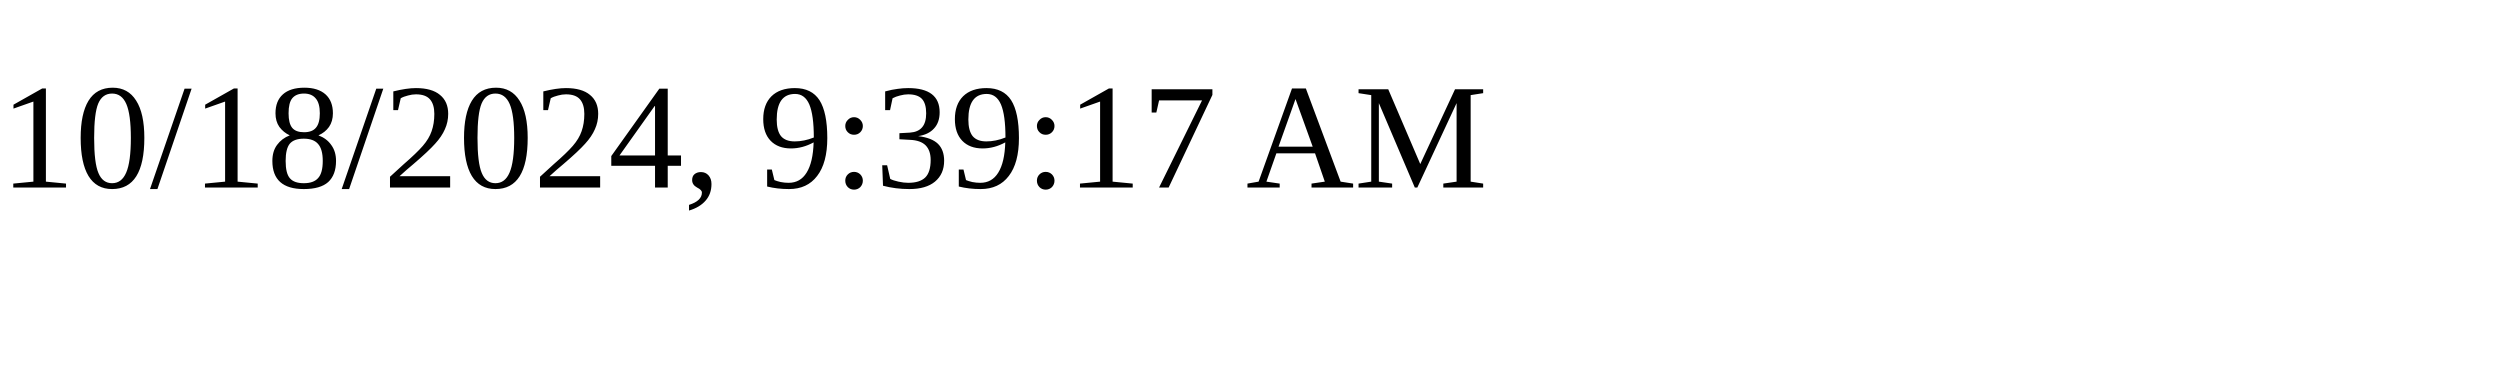
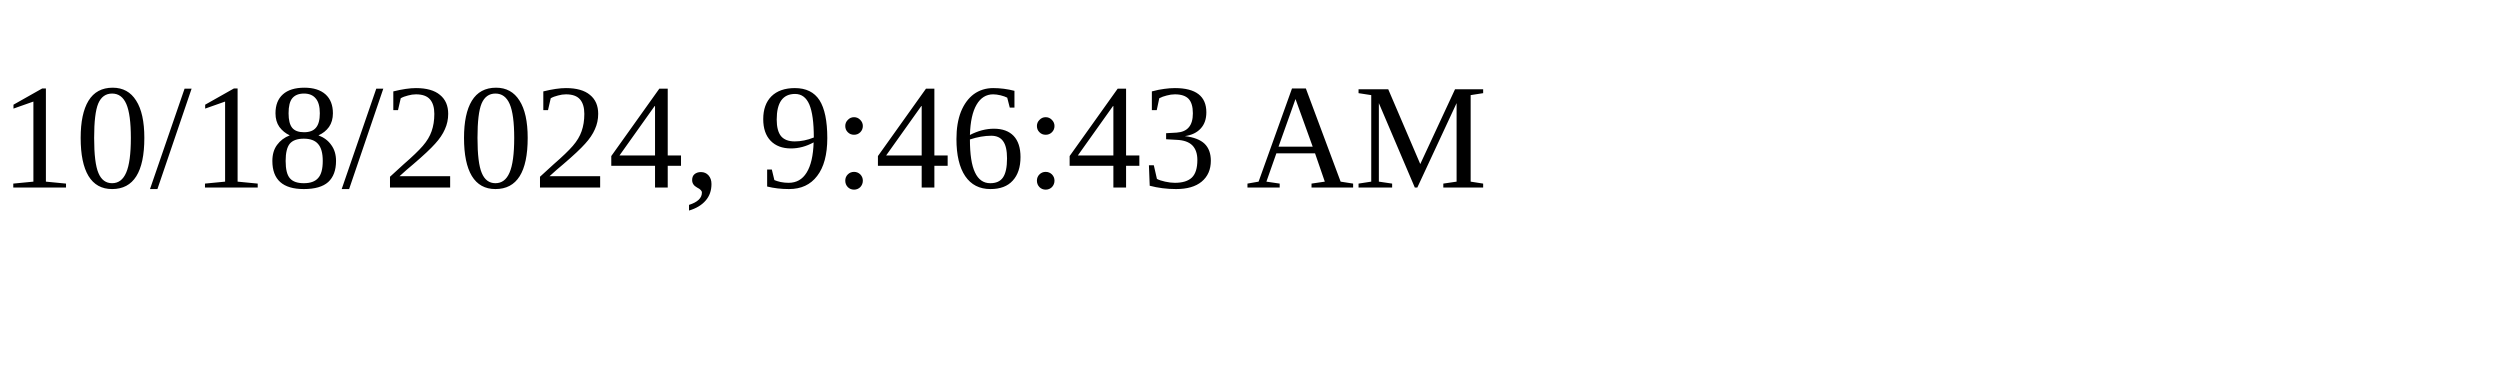
<svg xmlns="http://www.w3.org/2000/svg" height="30" width="200">
-   <text x="0" y="15">10/18/2024, 9:39:17 AM</text>
+   <text x="0" y="15">10/18/2024, 9:46:43 AM</text>
</svg>
